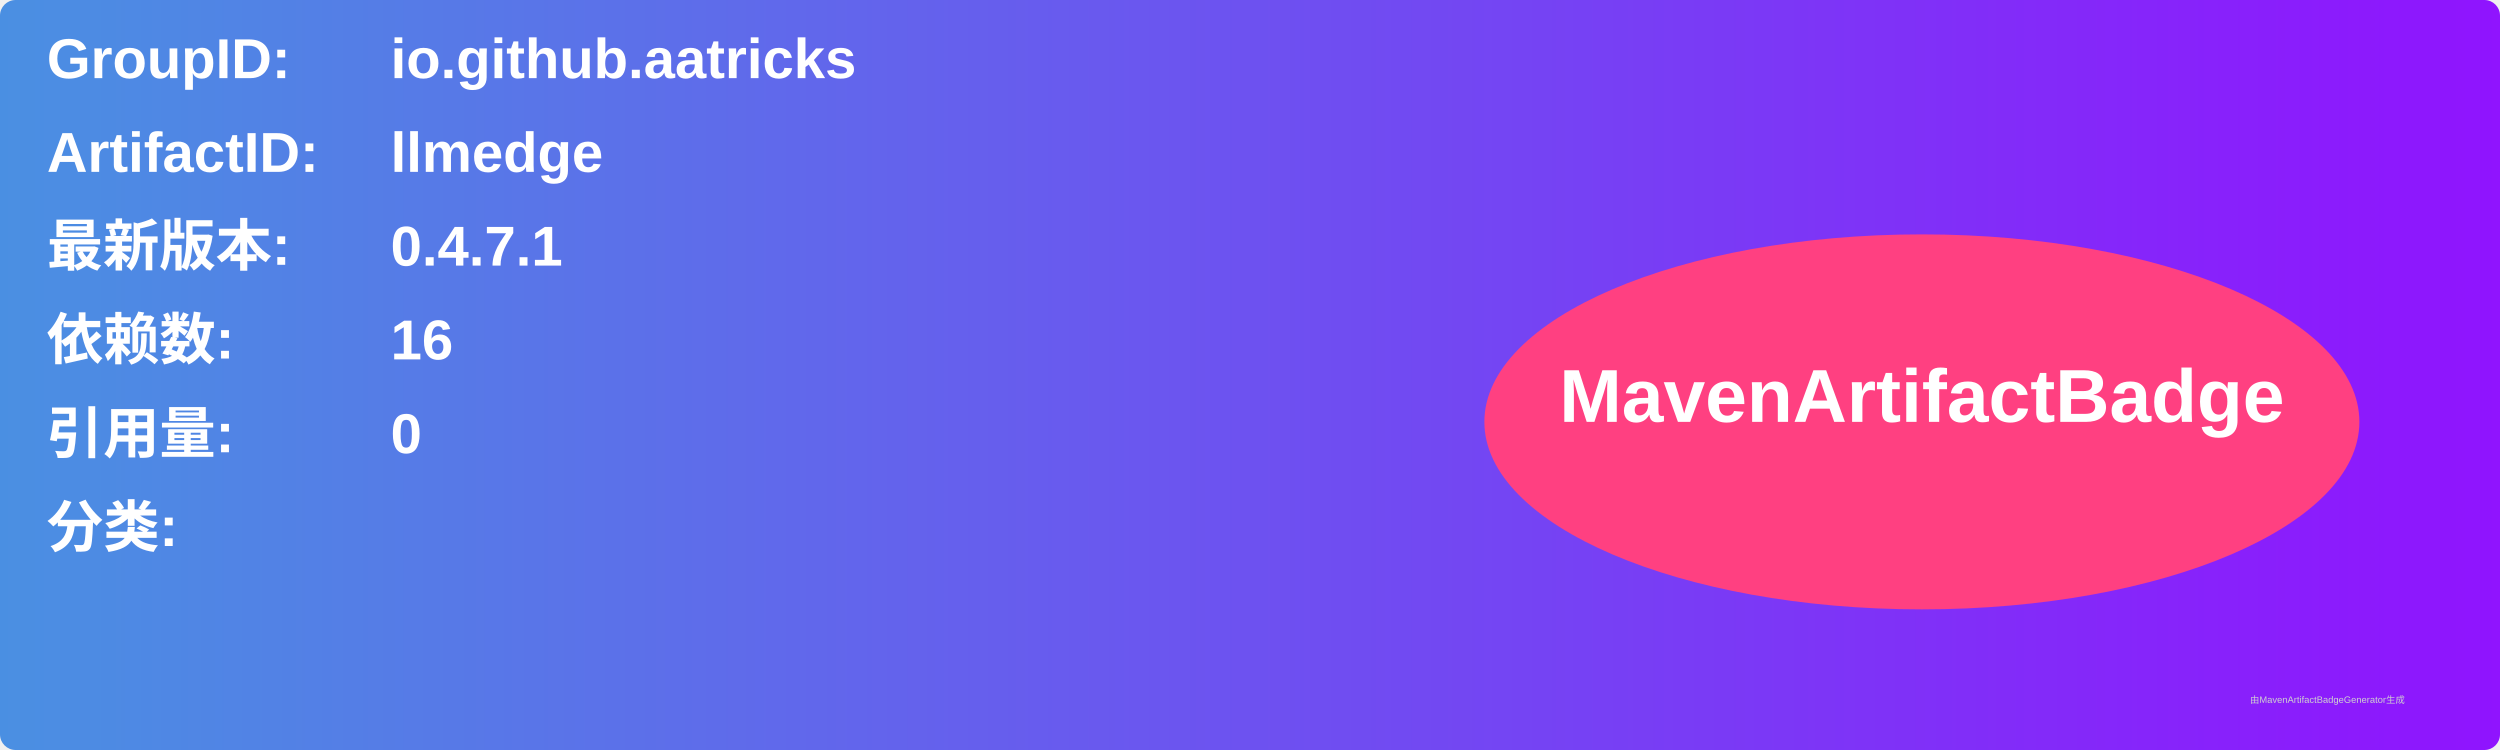
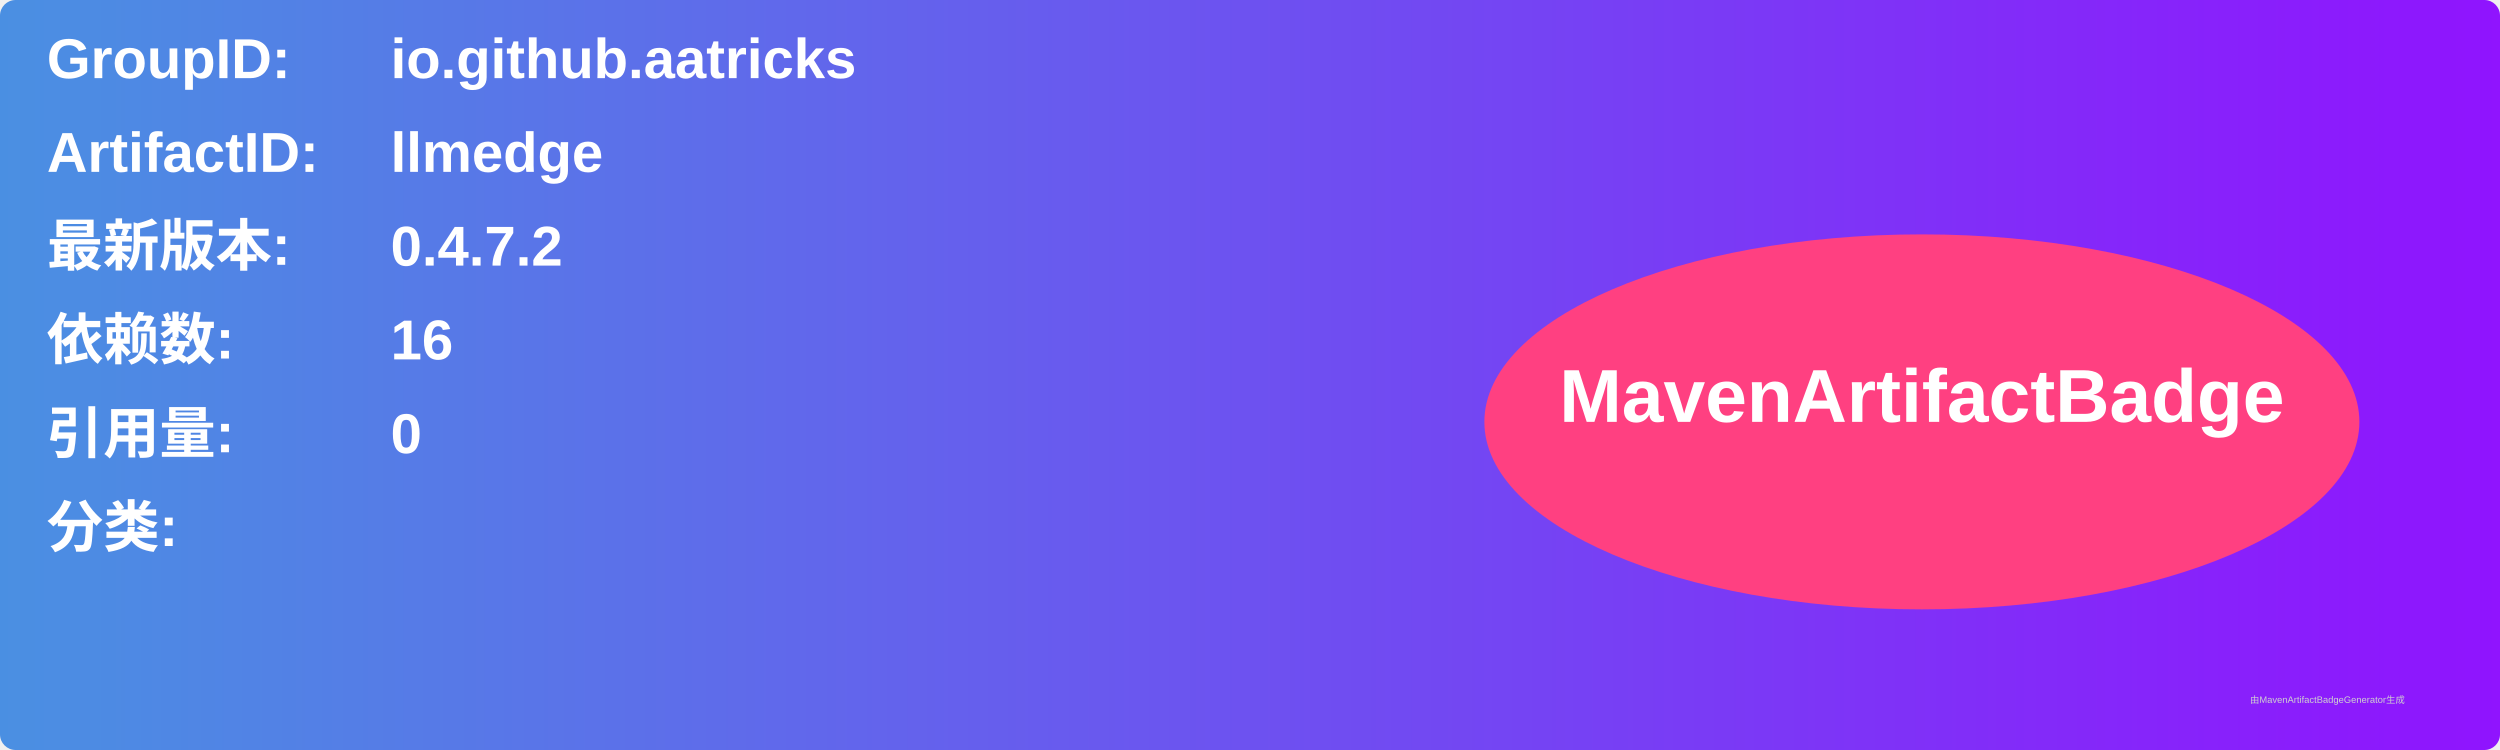
<svg xmlns="http://www.w3.org/2000/svg" width="800" height="240" viewBox="0 0 800 240">
  <linearGradient id="grad" x1="0%" y1="0%" x2="100%" y2="0%">
    <stop offset="0%" stop-color="#4a90e2" />
    <stop offset="100%" stop-color="#9013fe" />
  </linearGradient>
  <rect width="100%" height="100%" rx="5" ry="5" fill="url(#grad)" />
  <g transform="translate(15, 15)">
    <text x="0" y="10" font-family="Arial" font-size="18" fill="white" font-weight="bold" width="260">GroupID:</text>
    <text x="110" y="10" font-family="Arial" font-size="18" fill="white" font-weight="bold" width="460">io.github.aatricks</text>
    <text x="0" y="40" font-family="Arial" font-size="18" fill="white" font-weight="bold" width="260">ArtifactID:</text>
    <text x="110" y="40" font-family="Arial" font-size="18" fill="white" font-weight="bold" width="460">llmedge</text>
    <text x="0" y="70" font-family="Arial" font-size="18" fill="white" font-weight="bold">最新版本:</text>
    <text x="110" y="70" font-family="Arial" font-size="18" fill="white" font-weight="bold">
-       <tspan font-weight="bold">0.4.7.1</tspan>
+       <tspan font-weight="bold">0.4.7.2</tspan>
    </text>
    <text x="0" y="100" font-family="Arial" font-size="18" fill="white" font-weight="bold">依赖数: </text>
    <text x="110" y="100" font-family="Arial" font-size="18" fill="white">
      <tspan font-weight="bold">16</tspan>
    </text>
    <text x="0" y="130" font-family="Arial" font-size="18" fill="white" font-weight="bold">引用量: </text>
    <text x="110" y="130" font-family="Arial" font-size="18" fill="white">
      <tspan font-weight="bold">0</tspan>
    </text>
    <text x="0" y="160" font-family="Arial" font-size="18" fill="white" font-weight="bold">分类:</text>
    <text x="10" y="190" font-family="Arial" font-size="10" fill="white">
      <tspan font-weight="bold" />
    </text>
    <ellipse cx="600" cy="120" rx="140" ry="60" fill="#ff4081" />
    <text x="600" y="120" text-anchor="middle" font-family="Arial" font-size="24" fill="white" font-weight="bold">MavenArtifactBadge</text>
  </g>
  <text x="720" y="225" font-family="Arial" font-size="3" fill="#d0d0d0">由MavenArtifactBadgeGenerator生成</text>
</svg>
